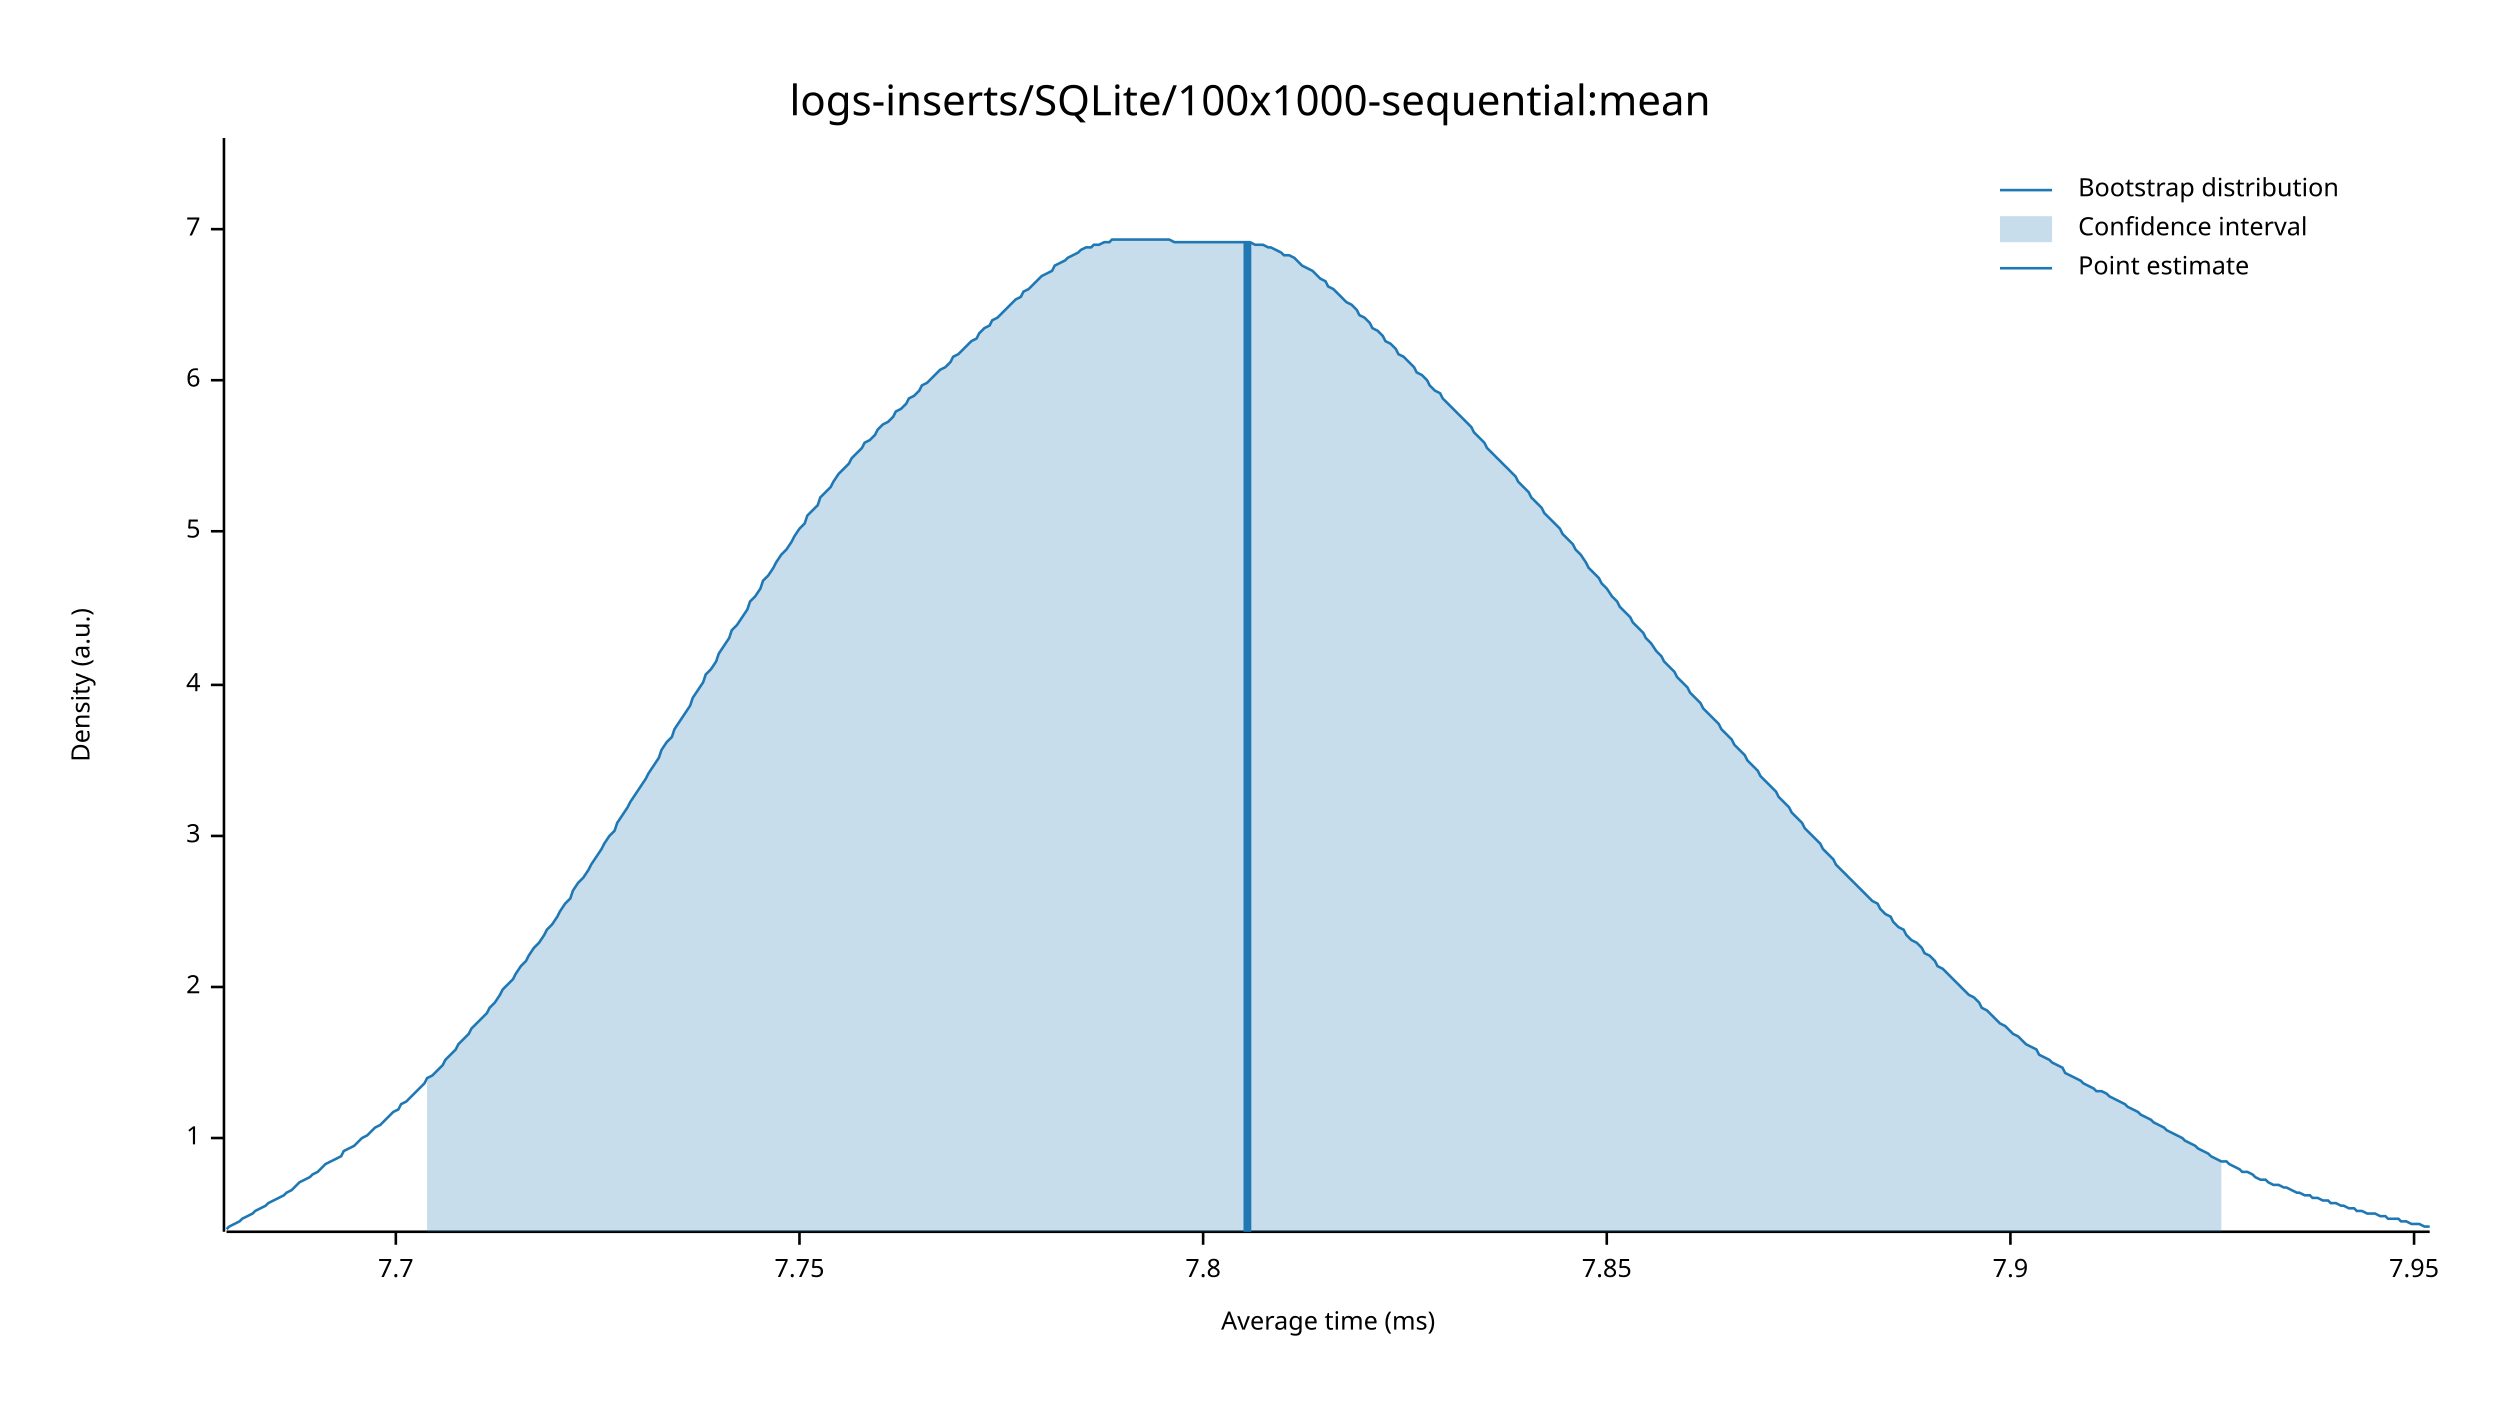
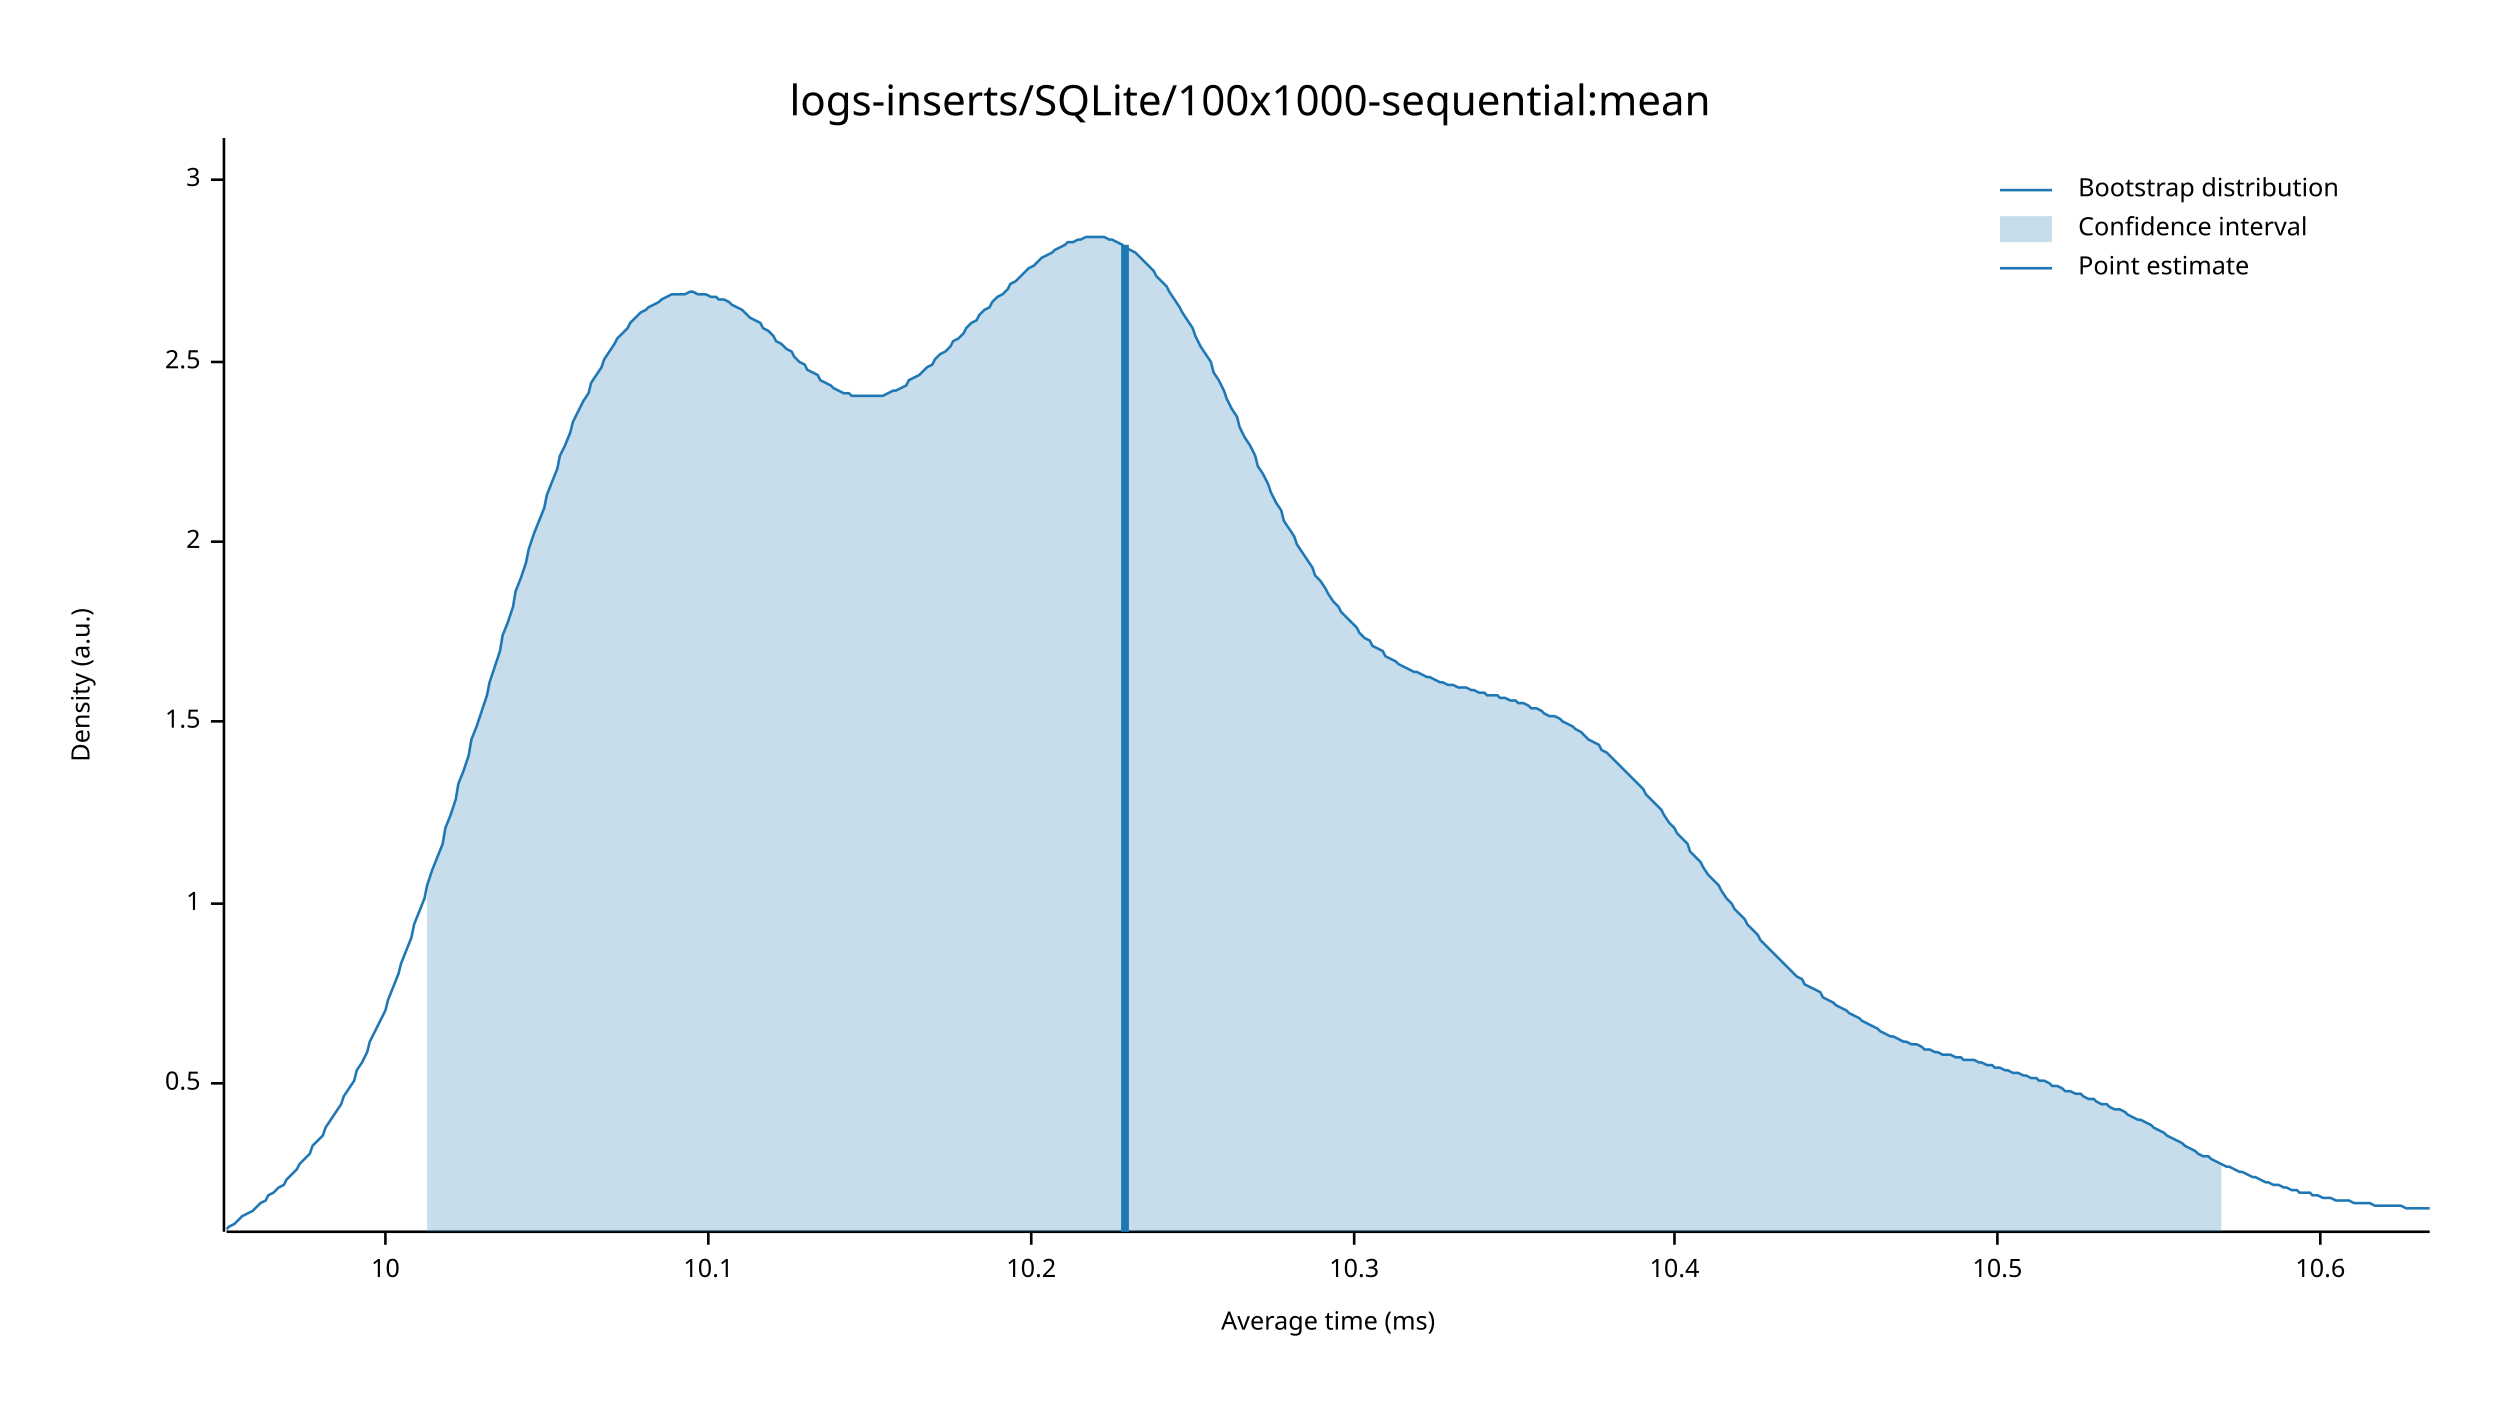
<svg xmlns="http://www.w3.org/2000/svg" width="960" height="540" viewBox="0 0 960 540">
  <text x="480" y="32" dy="0.76em" text-anchor="middle" font-family="sans-serif" font-size="16.129" opacity="1" fill="#000000">
logs-inserts/SQLite/100x1000-sequential:mean
</text>
  <text x="27" y="263" dy="0.76em" text-anchor="middle" font-family="sans-serif" font-size="9.677" opacity="1" fill="#000000" transform="rotate(270, 27, 263)">
Density (a.u.)
</text>
  <text x="510" y="513" dy="-0.5ex" text-anchor="middle" font-family="sans-serif" font-size="9.677" opacity="1" fill="#000000">
Average time (ms)
</text>
  <polyline fill="none" opacity="1" stroke="#000000" stroke-width="1" points="86,53 86,473 " />
-   <text x="77" y="437" dy="0.5ex" text-anchor="end" font-family="sans-serif" font-size="9.677" opacity="1" fill="#000000">
+   <text x="77" y="416" dy="0.5ex" text-anchor="end" font-family="sans-serif" font-size="9.677" opacity="1" fill="#000000">
+ 0.5
+ </text>
+   <polyline fill="none" opacity="1" stroke="#000000" stroke-width="1" points="81,416 86,416 " />
+   <text x="77" y="347" dy="0.5ex" text-anchor="end" font-family="sans-serif" font-size="9.677" opacity="1" fill="#000000">
1
</text>
-   <polyline fill="none" opacity="1" stroke="#000000" stroke-width="1" points="81,437 86,437 " />
-   <text x="77" y="379" dy="0.5ex" text-anchor="end" font-family="sans-serif" font-size="9.677" opacity="1" fill="#000000">
+   <polyline fill="none" opacity="1" stroke="#000000" stroke-width="1" points="81,347 86,347 " />
+   <text x="77" y="277" dy="0.5ex" text-anchor="end" font-family="sans-serif" font-size="9.677" opacity="1" fill="#000000">
+ 1.5
+ </text>
+   <polyline fill="none" opacity="1" stroke="#000000" stroke-width="1" points="81,277 86,277 " />
+   <text x="77" y="208" dy="0.5ex" text-anchor="end" font-family="sans-serif" font-size="9.677" opacity="1" fill="#000000">
2
</text>
-   <polyline fill="none" opacity="1" stroke="#000000" stroke-width="1" points="81,379 86,379 " />
-   <text x="77" y="321" dy="0.5ex" text-anchor="end" font-family="sans-serif" font-size="9.677" opacity="1" fill="#000000">
+   <polyline fill="none" opacity="1" stroke="#000000" stroke-width="1" points="81,208 86,208 " />
+   <text x="77" y="139" dy="0.5ex" text-anchor="end" font-family="sans-serif" font-size="9.677" opacity="1" fill="#000000">
+ 2.5
+ </text>
+   <polyline fill="none" opacity="1" stroke="#000000" stroke-width="1" points="81,139 86,139 " />
+   <text x="77" y="69" dy="0.5ex" text-anchor="end" font-family="sans-serif" font-size="9.677" opacity="1" fill="#000000">
3
</text>
-   <polyline fill="none" opacity="1" stroke="#000000" stroke-width="1" points="81,321 86,321 " />
-   <text x="77" y="263" dy="0.5ex" text-anchor="end" font-family="sans-serif" font-size="9.677" opacity="1" fill="#000000">
- 4
+   <polyline fill="none" opacity="1" stroke="#000000" stroke-width="1" points="81,69 86,69 " />
+   <polyline fill="none" opacity="1" stroke="#000000" stroke-width="1" points="87,473 933,473 " />
+   <text x="148" y="483" dy="0.76em" text-anchor="middle" font-family="sans-serif" font-size="9.677" opacity="1" fill="#000000">
+ 10
</text>
-   <polyline fill="none" opacity="1" stroke="#000000" stroke-width="1" points="81,263 86,263 " />
-   <text x="77" y="204" dy="0.5ex" text-anchor="end" font-family="sans-serif" font-size="9.677" opacity="1" fill="#000000">
- 5
+   <polyline fill="none" opacity="1" stroke="#000000" stroke-width="1" points="148,473 148,478 " />
+   <text x="272" y="483" dy="0.76em" text-anchor="middle" font-family="sans-serif" font-size="9.677" opacity="1" fill="#000000">
+ 10.1
</text>
-   <polyline fill="none" opacity="1" stroke="#000000" stroke-width="1" points="81,204 86,204 " />
-   <text x="77" y="146" dy="0.5ex" text-anchor="end" font-family="sans-serif" font-size="9.677" opacity="1" fill="#000000">
- 6
+   <polyline fill="none" opacity="1" stroke="#000000" stroke-width="1" points="272,473 272,478 " />
+   <text x="396" y="483" dy="0.76em" text-anchor="middle" font-family="sans-serif" font-size="9.677" opacity="1" fill="#000000">
+ 10.2
</text>
-   <polyline fill="none" opacity="1" stroke="#000000" stroke-width="1" points="81,146 86,146 " />
-   <text x="77" y="88" dy="0.5ex" text-anchor="end" font-family="sans-serif" font-size="9.677" opacity="1" fill="#000000">
- 7
+   <polyline fill="none" opacity="1" stroke="#000000" stroke-width="1" points="396,473 396,478 " />
+   <text x="520" y="483" dy="0.76em" text-anchor="middle" font-family="sans-serif" font-size="9.677" opacity="1" fill="#000000">
+ 10.3
</text>
-   <polyline fill="none" opacity="1" stroke="#000000" stroke-width="1" points="81,88 86,88 " />
-   <polyline fill="none" opacity="1" stroke="#000000" stroke-width="1" points="87,473 933,473 " />
-   <text x="152" y="483" dy="0.76em" text-anchor="middle" font-family="sans-serif" font-size="9.677" opacity="1" fill="#000000">
- 7.7
+   <polyline fill="none" opacity="1" stroke="#000000" stroke-width="1" points="520,473 520,478 " />
+   <text x="643" y="483" dy="0.76em" text-anchor="middle" font-family="sans-serif" font-size="9.677" opacity="1" fill="#000000">
+ 10.4
</text>
-   <polyline fill="none" opacity="1" stroke="#000000" stroke-width="1" points="152,473 152,478 " />
-   <text x="307" y="483" dy="0.76em" text-anchor="middle" font-family="sans-serif" font-size="9.677" opacity="1" fill="#000000">
- 7.75
+   <polyline fill="none" opacity="1" stroke="#000000" stroke-width="1" points="643,473 643,478 " />
+   <text x="767" y="483" dy="0.76em" text-anchor="middle" font-family="sans-serif" font-size="9.677" opacity="1" fill="#000000">
+ 10.5
</text>
-   <polyline fill="none" opacity="1" stroke="#000000" stroke-width="1" points="307,473 307,478 " />
-   <text x="462" y="483" dy="0.76em" text-anchor="middle" font-family="sans-serif" font-size="9.677" opacity="1" fill="#000000">
- 7.8
+   <polyline fill="none" opacity="1" stroke="#000000" stroke-width="1" points="767,473 767,478 " />
+   <text x="891" y="483" dy="0.76em" text-anchor="middle" font-family="sans-serif" font-size="9.677" opacity="1" fill="#000000">
+ 10.6
</text>
-   <polyline fill="none" opacity="1" stroke="#000000" stroke-width="1" points="462,473 462,478 " />
-   <text x="617" y="483" dy="0.76em" text-anchor="middle" font-family="sans-serif" font-size="9.677" opacity="1" fill="#000000">
- 7.85
- </text>
-   <polyline fill="none" opacity="1" stroke="#000000" stroke-width="1" points="617,473 617,478 " />
-   <text x="772" y="483" dy="0.76em" text-anchor="middle" font-family="sans-serif" font-size="9.677" opacity="1" fill="#000000">
- 7.9
- </text>
-   <polyline fill="none" opacity="1" stroke="#000000" stroke-width="1" points="772,473 772,478 " />
-   <text x="927" y="483" dy="0.76em" text-anchor="middle" font-family="sans-serif" font-size="9.677" opacity="1" fill="#000000">
- 7.95
- </text>
-   <polyline fill="none" opacity="1" stroke="#000000" stroke-width="1" points="927,473 927,478 " />
-   <polyline fill="none" opacity="1" stroke="#1F78B4" stroke-width="1" points="87,472 88,471 90,470 92,469 93,468 95,467 97,466 98,465 100,464 102,463 103,462 105,461 107,460 109,459 110,458 112,457 114,455 115,454 117,453 119,452 120,451 122,450 124,448 125,447 127,446 129,445 131,444 132,442 134,441 136,440 137,439 139,437 141,436 142,435 144,433 146,432 148,430 149,429 151,427 153,426 154,424 156,423 158,421 159,420 161,418 163,416 164,414 166,413 168,411 170,409 171,407 173,405 175,403 176,401 178,399 180,397 181,395 183,393 185,391 187,389 188,387 190,385 192,382 193,380 195,378 197,376 198,374 200,371 202,369 203,367 205,364 207,362 209,359 210,357 212,355 214,352 215,350 217,347 219,345 220,342 222,339 224,337 226,334 227,332 229,329 231,326 232,324 234,321 236,319 237,316 239,313 241,310 242,308 244,305 246,302 248,299 249,297 251,294 253,291 254,288 256,285 258,283 259,280 261,277 263,274 265,271 266,268 268,265 270,262 271,259 273,257 275,254 276,251 278,248 280,245 281,242 283,240 285,237 287,234 288,231 290,229 292,226 293,223 295,221 297,218 298,216 300,213 302,211 304,208 305,206 307,203 309,201 310,198 312,196 314,194 315,191 317,189 319,187 320,185 322,182 324,180 326,178 327,176 329,174 331,172 332,170 334,169 336,167 337,165 339,163 341,162 343,160 344,158 346,157 348,155 349,153 351,152 353,150 354,148 356,147 358,145 359,144 361,142 363,141 365,139 366,137 368,136 370,134 371,133 373,131 375,130 376,128 378,126 380,125 381,123 383,122 385,120 387,118 388,117 390,115 392,114 393,112 395,111 397,109 398,108 400,106 402,105 404,104 405,102 407,101 409,100 410,99 412,98 414,97 415,96 417,95 419,95 420,94 422,94 424,93 426,93 427,92 429,92 431,92 432,92 434,92 436,92 437,92 439,92 441,92 443,92 444,92 446,92 448,92 449,92 451,93 453,93 454,93 456,93 458,93 459,93 461,93 463,93 465,93 466,93 468,93 470,93 471,93 473,93 475,93 476,93 478,93 480,93 482,94 483,94 485,94 487,95 488,95 490,96 492,97 493,98 495,98 497,99 498,100 500,102 502,103 504,104 505,105 507,107 509,108 510,110 512,111 514,113 515,114 517,116 519,117 521,119 522,121 524,122 526,124 527,126 529,127 531,129 532,131 534,132 536,134 537,136 539,137 541,139 543,141 544,143 546,144 548,146 549,148 551,150 553,151 554,153 556,155 558,157 560,159 561,160 563,162 565,164 566,166 568,168 570,170 571,172 573,174 575,176 576,177 578,179 580,181 582,183 583,185 585,187 587,189 588,191 590,193 592,195 593,197 595,199 597,201 599,203 600,205 602,207 604,209 605,211 607,213 609,216 610,218 612,220 614,222 615,224 617,226 619,229 621,231 622,233 624,235 626,237 627,239 629,241 631,243 632,245 634,247 636,250 638,252 639,254 641,256 643,258 644,260 646,262 648,264 649,266 651,268 653,270 654,272 656,274 658,276 660,278 661,280 663,282 665,284 666,286 668,288 670,290 671,292 673,294 675,296 676,298 678,300 680,302 682,304 683,306 685,308 687,310 688,312 690,314 692,316 693,318 695,320 697,322 699,324 700,326 702,328 704,330 705,332 707,334 709,336 710,337 712,339 714,341 715,342 717,344 719,346 721,347 722,349 724,351 726,352 727,354 729,356 731,357 732,359 734,361 736,362 738,364 739,366 741,367 743,369 744,371 746,372 748,374 749,375 751,377 753,379 754,380 756,382 758,383 760,385 761,387 763,388 765,390 766,391 768,393 770,394 771,395 773,397 775,398 777,400 778,401 780,402 782,403 783,405 785,406 787,407 788,408 790,409 792,410 793,412 795,413 797,414 799,415 800,416 802,417 804,418 805,419 807,419 809,420 810,421 812,422 814,423 816,424 817,425 819,426 821,427 822,428 824,429 826,430 827,431 829,432 831,433 832,434 834,435 836,436 838,437 839,438 841,439 843,440 844,441 846,442 848,443 849,444 851,445 853,446 855,446 856,447 858,448 860,449 861,450 863,450 865,451 866,452 868,453 870,453 871,454 873,455 875,455 877,456 878,456 880,457 882,458 883,458 885,459 887,459 888,460 890,460 892,461 894,461 895,462 897,462 899,463 900,463 902,464 904,464 905,465 907,465 909,466 910,466 912,466 914,467 916,467 917,468 919,468 921,468 922,469 924,469 926,470 927,470 929,470 931,471 933,471 " />
-   <polygon opacity="0.25" fill="#1F78B4" points="164,414 166,413 168,411 170,409 171,407 173,405 175,403 176,401 178,399 180,397 181,395 183,393 185,391 187,389 188,387 190,385 192,382 193,380 195,378 197,376 198,374 200,371 202,369 203,367 205,364 207,362 209,359 210,357 212,355 214,352 215,350 217,347 219,345 220,342 222,339 224,337 226,334 227,332 229,329 231,326 232,324 234,321 236,319 237,316 239,313 241,310 242,308 244,305 246,302 248,299 249,297 251,294 253,291 254,288 256,285 258,283 259,280 261,277 263,274 265,271 266,268 268,265 270,262 271,259 273,257 275,254 276,251 278,248 280,245 281,242 283,240 285,237 287,234 288,231 290,229 292,226 293,223 295,221 297,218 298,216 300,213 302,211 304,208 305,206 307,203 309,201 310,198 312,196 314,194 315,191 317,189 319,187 320,185 322,182 324,180 326,178 327,176 329,174 331,172 332,170 334,169 336,167 337,165 339,163 341,162 343,160 344,158 346,157 348,155 349,153 351,152 353,150 354,148 356,147 358,145 359,144 361,142 363,141 365,139 366,137 368,136 370,134 371,133 373,131 375,130 376,128 378,126 380,125 381,123 383,122 385,120 387,118 388,117 390,115 392,114 393,112 395,111 397,109 398,108 400,106 402,105 404,104 405,102 407,101 409,100 410,99 412,98 414,97 415,96 417,95 419,95 420,94 422,94 424,93 426,93 427,92 429,92 431,92 432,92 434,92 436,92 437,92 439,92 441,92 443,92 444,92 446,92 448,92 449,92 451,93 453,93 454,93 456,93 458,93 459,93 461,93 463,93 465,93 466,93 468,93 470,93 471,93 473,93 475,93 476,93 478,93 480,93 482,94 483,94 485,94 487,95 488,95 490,96 492,97 493,98 495,98 497,99 498,100 500,102 502,103 504,104 505,105 507,107 509,108 510,110 512,111 514,113 515,114 517,116 519,117 521,119 522,121 524,122 526,124 527,126 529,127 531,129 532,131 534,132 536,134 537,136 539,137 541,139 543,141 544,143 546,144 548,146 549,148 551,150 553,151 554,153 556,155 558,157 560,159 561,160 563,162 565,164 566,166 568,168 570,170 571,172 573,174 575,176 576,177 578,179 580,181 582,183 583,185 585,187 587,189 588,191 590,193 592,195 593,197 595,199 597,201 599,203 600,205 602,207 604,209 605,211 607,213 609,216 610,218 612,220 614,222 615,224 617,226 619,229 621,231 622,233 624,235 626,237 627,239 629,241 631,243 632,245 634,247 636,250 638,252 639,254 641,256 643,258 644,260 646,262 648,264 649,266 651,268 653,270 654,272 656,274 658,276 660,278 661,280 663,282 665,284 666,286 668,288 670,290 671,292 673,294 675,296 676,298 678,300 680,302 682,304 683,306 685,308 687,310 688,312 690,314 692,316 693,318 695,320 697,322 699,324 700,326 702,328 704,330 705,332 707,334 709,336 710,337 712,339 714,341 715,342 717,344 719,346 721,347 722,349 724,351 726,352 727,354 729,356 731,357 732,359 734,361 736,362 738,364 739,366 741,367 743,369 744,371 746,372 748,374 749,375 751,377 753,379 754,380 756,382 758,383 760,385 761,387 763,388 765,390 766,391 768,393 770,394 771,395 773,397 775,398 777,400 778,401 780,402 782,403 783,405 785,406 787,407 788,408 790,409 792,410 793,412 795,413 797,414 799,415 800,416 802,417 804,418 805,419 807,419 809,420 810,421 812,422 814,423 816,424 817,425 819,426 821,427 822,428 824,429 826,430 827,431 829,432 831,433 832,434 834,435 836,436 838,437 839,438 841,439 843,440 844,441 846,442 848,443 849,444 851,445 853,446 853,473 164,473 " />
-   <polyline fill="none" opacity="1" stroke="#1F78B4" stroke-width="3" points="479,473 479,93 " />
+   <polyline fill="none" opacity="1" stroke="#000000" stroke-width="1" points="891,473 891,478 " />
+   <polyline fill="none" opacity="1" stroke="#1F78B4" stroke-width="1" points="87,472 88,471 90,470 92,468 93,467 95,466 97,465 98,464 100,462 102,461 103,459 105,458 107,456 109,455 110,453 112,451 114,449 115,447 117,445 119,443 120,440 122,438 124,436 125,433 127,430 129,427 131,424 132,421 134,418 136,415 137,411 139,408 141,404 142,400 144,396 146,392 148,388 149,384 151,379 153,374 154,370 156,365 158,360 159,355 161,350 163,345 164,340 166,334 168,329 170,324 171,318 173,313 175,307 176,301 178,296 180,290 181,284 183,279 185,273 187,267 188,262 190,256 192,250 193,244 195,239 197,233 198,227 200,222 202,216 203,211 205,205 207,200 209,195 210,190 212,185 214,180 215,175 217,171 219,166 220,162 222,158 224,154 226,151 227,147 229,144 231,141 232,138 234,135 236,132 237,130 239,128 241,126 242,124 244,122 246,120 248,119 249,118 251,117 253,116 254,115 256,114 258,113 259,113 261,113 263,113 265,112 266,112 268,113 270,113 271,113 273,114 275,114 276,115 278,115 280,116 281,117 283,118 285,119 287,121 288,122 290,123 292,124 293,126 295,127 297,129 298,131 300,132 302,134 304,135 305,137 307,139 309,140 310,142 312,143 314,144 315,146 317,147 319,148 320,149 322,150 324,151 326,151 327,152 329,152 331,152 332,152 334,152 336,152 337,152 339,152 341,151 343,150 344,150 346,149 348,148 349,146 351,145 353,144 354,143 356,141 358,140 359,138 361,136 363,135 365,133 366,131 368,130 370,128 371,126 373,124 375,123 376,121 378,119 380,118 381,116 383,114 385,113 387,111 388,109 390,108 392,106 393,105 395,103 397,102 398,101 400,99 402,98 404,97 405,96 407,95 409,94 410,93 412,93 414,92 415,92 417,91 419,91 420,91 422,91 424,91 426,92 427,92 429,93 431,94 432,95 434,96 436,97 437,98 439,100 441,102 443,104 444,106 446,108 448,110 449,112 451,115 453,118 454,120 456,123 458,126 459,129 461,133 463,136 465,139 466,143 468,146 470,150 471,153 473,157 475,160 476,164 478,168 480,171 482,175 483,179 485,182 487,186 488,189 490,193 492,196 493,200 495,203 497,206 498,209 500,212 502,215 504,218 505,221 507,223 509,226 510,228 512,231 514,233 515,235 517,237 519,239 521,241 522,243 524,245 526,246 527,248 529,249 531,250 532,252 534,253 536,254 537,255 539,256 541,257 543,258 544,258 546,259 548,260 549,260 551,261 553,262 554,262 556,263 558,263 560,264 561,264 563,264 565,265 566,265 568,266 570,266 571,267 573,267 575,267 576,268 578,268 580,269 582,269 583,270 585,270 587,271 588,272 590,272 592,273 593,274 595,275 597,275 599,276 600,277 602,278 604,279 605,280 607,281 609,283 610,284 612,285 614,286 615,288 617,289 619,291 621,293 622,294 624,296 626,298 627,299 629,301 631,303 632,305 634,307 636,309 638,311 639,313 641,316 643,318 644,320 646,322 648,324 649,327 651,329 653,331 654,333 656,336 658,338 660,340 661,342 663,345 665,347 666,349 668,351 670,353 671,355 673,357 675,359 676,361 678,363 680,365 682,367 683,368 685,370 687,372 688,373 690,375 692,376 693,378 695,379 697,380 699,381 700,383 702,384 704,385 705,386 707,387 709,388 710,389 712,390 714,391 715,392 717,393 719,394 721,395 722,396 724,397 726,398 727,398 729,399 731,400 732,400 734,401 736,401 738,402 739,403 741,403 743,404 744,404 746,405 748,405 749,405 751,406 753,406 754,407 756,407 758,407 760,408 761,408 763,409 765,409 766,410 768,410 770,411 771,411 773,412 775,412 777,413 778,413 780,414 782,414 783,415 785,415 787,416 788,417 790,417 792,418 793,419 795,419 797,420 799,420 800,421 802,422 804,422 805,423 807,424 809,424 810,425 812,426 814,426 816,427 817,428 819,429 821,430 822,430 824,431 826,432 827,433 829,434 831,435 832,436 834,437 836,438 838,439 839,440 841,441 843,442 844,443 846,444 848,444 849,445 851,446 853,447 855,448 856,448 858,449 860,450 861,450 863,451 865,452 866,452 868,453 870,454 871,454 873,455 875,455 877,456 878,456 880,457 882,457 883,458 885,458 887,458 888,459 890,459 892,460 894,460 895,460 897,461 899,461 900,461 902,461 904,462 905,462 907,462 909,462 910,462 912,463 914,463 916,463 917,463 919,463 921,463 922,463 924,464 926,464 927,464 929,464 931,464 933,464 " />
+   <polygon opacity="0.25" fill="#1F78B4" points="164,340 166,334 168,329 170,324 171,318 173,313 175,307 176,301 178,296 180,290 181,284 183,279 185,273 187,267 188,262 190,256 192,250 193,244 195,239 197,233 198,227 200,222 202,216 203,211 205,205 207,200 209,195 210,190 212,185 214,180 215,175 217,171 219,166 220,162 222,158 224,154 226,151 227,147 229,144 231,141 232,138 234,135 236,132 237,130 239,128 241,126 242,124 244,122 246,120 248,119 249,118 251,117 253,116 254,115 256,114 258,113 259,113 261,113 263,113 265,112 266,112 268,113 270,113 271,113 273,114 275,114 276,115 278,115 280,116 281,117 283,118 285,119 287,121 288,122 290,123 292,124 293,126 295,127 297,129 298,131 300,132 302,134 304,135 305,137 307,139 309,140 310,142 312,143 314,144 315,146 317,147 319,148 320,149 322,150 324,151 326,151 327,152 329,152 331,152 332,152 334,152 336,152 337,152 339,152 341,151 343,150 344,150 346,149 348,148 349,146 351,145 353,144 354,143 356,141 358,140 359,138 361,136 363,135 365,133 366,131 368,130 370,128 371,126 373,124 375,123 376,121 378,119 380,118 381,116 383,114 385,113 387,111 388,109 390,108 392,106 393,105 395,103 397,102 398,101 400,99 402,98 404,97 405,96 407,95 409,94 410,93 412,93 414,92 415,92 417,91 419,91 420,91 422,91 424,91 426,92 427,92 429,93 431,94 432,95 434,96 436,97 437,98 439,100 441,102 443,104 444,106 446,108 448,110 449,112 451,115 453,118 454,120 456,123 458,126 459,129 461,133 463,136 465,139 466,143 468,146 470,150 471,153 473,157 475,160 476,164 478,168 480,171 482,175 483,179 485,182 487,186 488,189 490,193 492,196 493,200 495,203 497,206 498,209 500,212 502,215 504,218 505,221 507,223 509,226 510,228 512,231 514,233 515,235 517,237 519,239 521,241 522,243 524,245 526,246 527,248 529,249 531,250 532,252 534,253 536,254 537,255 539,256 541,257 543,258 544,258 546,259 548,260 549,260 551,261 553,262 554,262 556,263 558,263 560,264 561,264 563,264 565,265 566,265 568,266 570,266 571,267 573,267 575,267 576,268 578,268 580,269 582,269 583,270 585,270 587,271 588,272 590,272 592,273 593,274 595,275 597,275 599,276 600,277 602,278 604,279 605,280 607,281 609,283 610,284 612,285 614,286 615,288 617,289 619,291 621,293 622,294 624,296 626,298 627,299 629,301 631,303 632,305 634,307 636,309 638,311 639,313 641,316 643,318 644,320 646,322 648,324 649,327 651,329 653,331 654,333 656,336 658,338 660,340 661,342 663,345 665,347 666,349 668,351 670,353 671,355 673,357 675,359 676,361 678,363 680,365 682,367 683,368 685,370 687,372 688,373 690,375 692,376 693,378 695,379 697,380 699,381 700,383 702,384 704,385 705,386 707,387 709,388 710,389 712,390 714,391 715,392 717,393 719,394 721,395 722,396 724,397 726,398 727,398 729,399 731,400 732,400 734,401 736,401 738,402 739,403 741,403 743,404 744,404 746,405 748,405 749,405 751,406 753,406 754,407 756,407 758,407 760,408 761,408 763,409 765,409 766,410 768,410 770,411 771,411 773,412 775,412 777,413 778,413 780,414 782,414 783,415 785,415 787,416 788,417 790,417 792,418 793,419 795,419 797,420 799,420 800,421 802,422 804,422 805,423 807,424 809,424 810,425 812,426 814,426 816,427 817,428 819,429 821,430 822,430 824,431 826,432 827,433 829,434 831,435 832,436 834,437 836,438 838,439 839,440 841,441 843,442 844,443 846,444 848,444 849,445 851,446 853,447 853,473 164,473 " />
+   <polyline fill="none" opacity="1" stroke="#1F78B4" stroke-width="3" points="432,473 432,94 " />
  <text x="798" y="68" dy="0.76em" text-anchor="start" font-family="sans-serif" font-size="9.677" opacity="1" fill="#000000">
Bootstrap distribution
</text>
  <text x="798" y="83" dy="0.76em" text-anchor="start" font-family="sans-serif" font-size="9.677" opacity="1" fill="#000000">
Confidence interval
</text>
  <text x="798" y="98" dy="0.76em" text-anchor="start" font-family="sans-serif" font-size="9.677" opacity="1" fill="#000000">
Point estimate
</text>
  <polyline fill="none" opacity="1" stroke="#1F78B4" stroke-width="1" points="768,73 788,73 " />
  <rect x="768" y="83" width="20" height="10" opacity="0.25" fill="#1F78B4" stroke="none" />
  <polyline fill="none" opacity="1" stroke="#1F78B4" stroke-width="1" points="768,103 788,103 " />
</svg>
